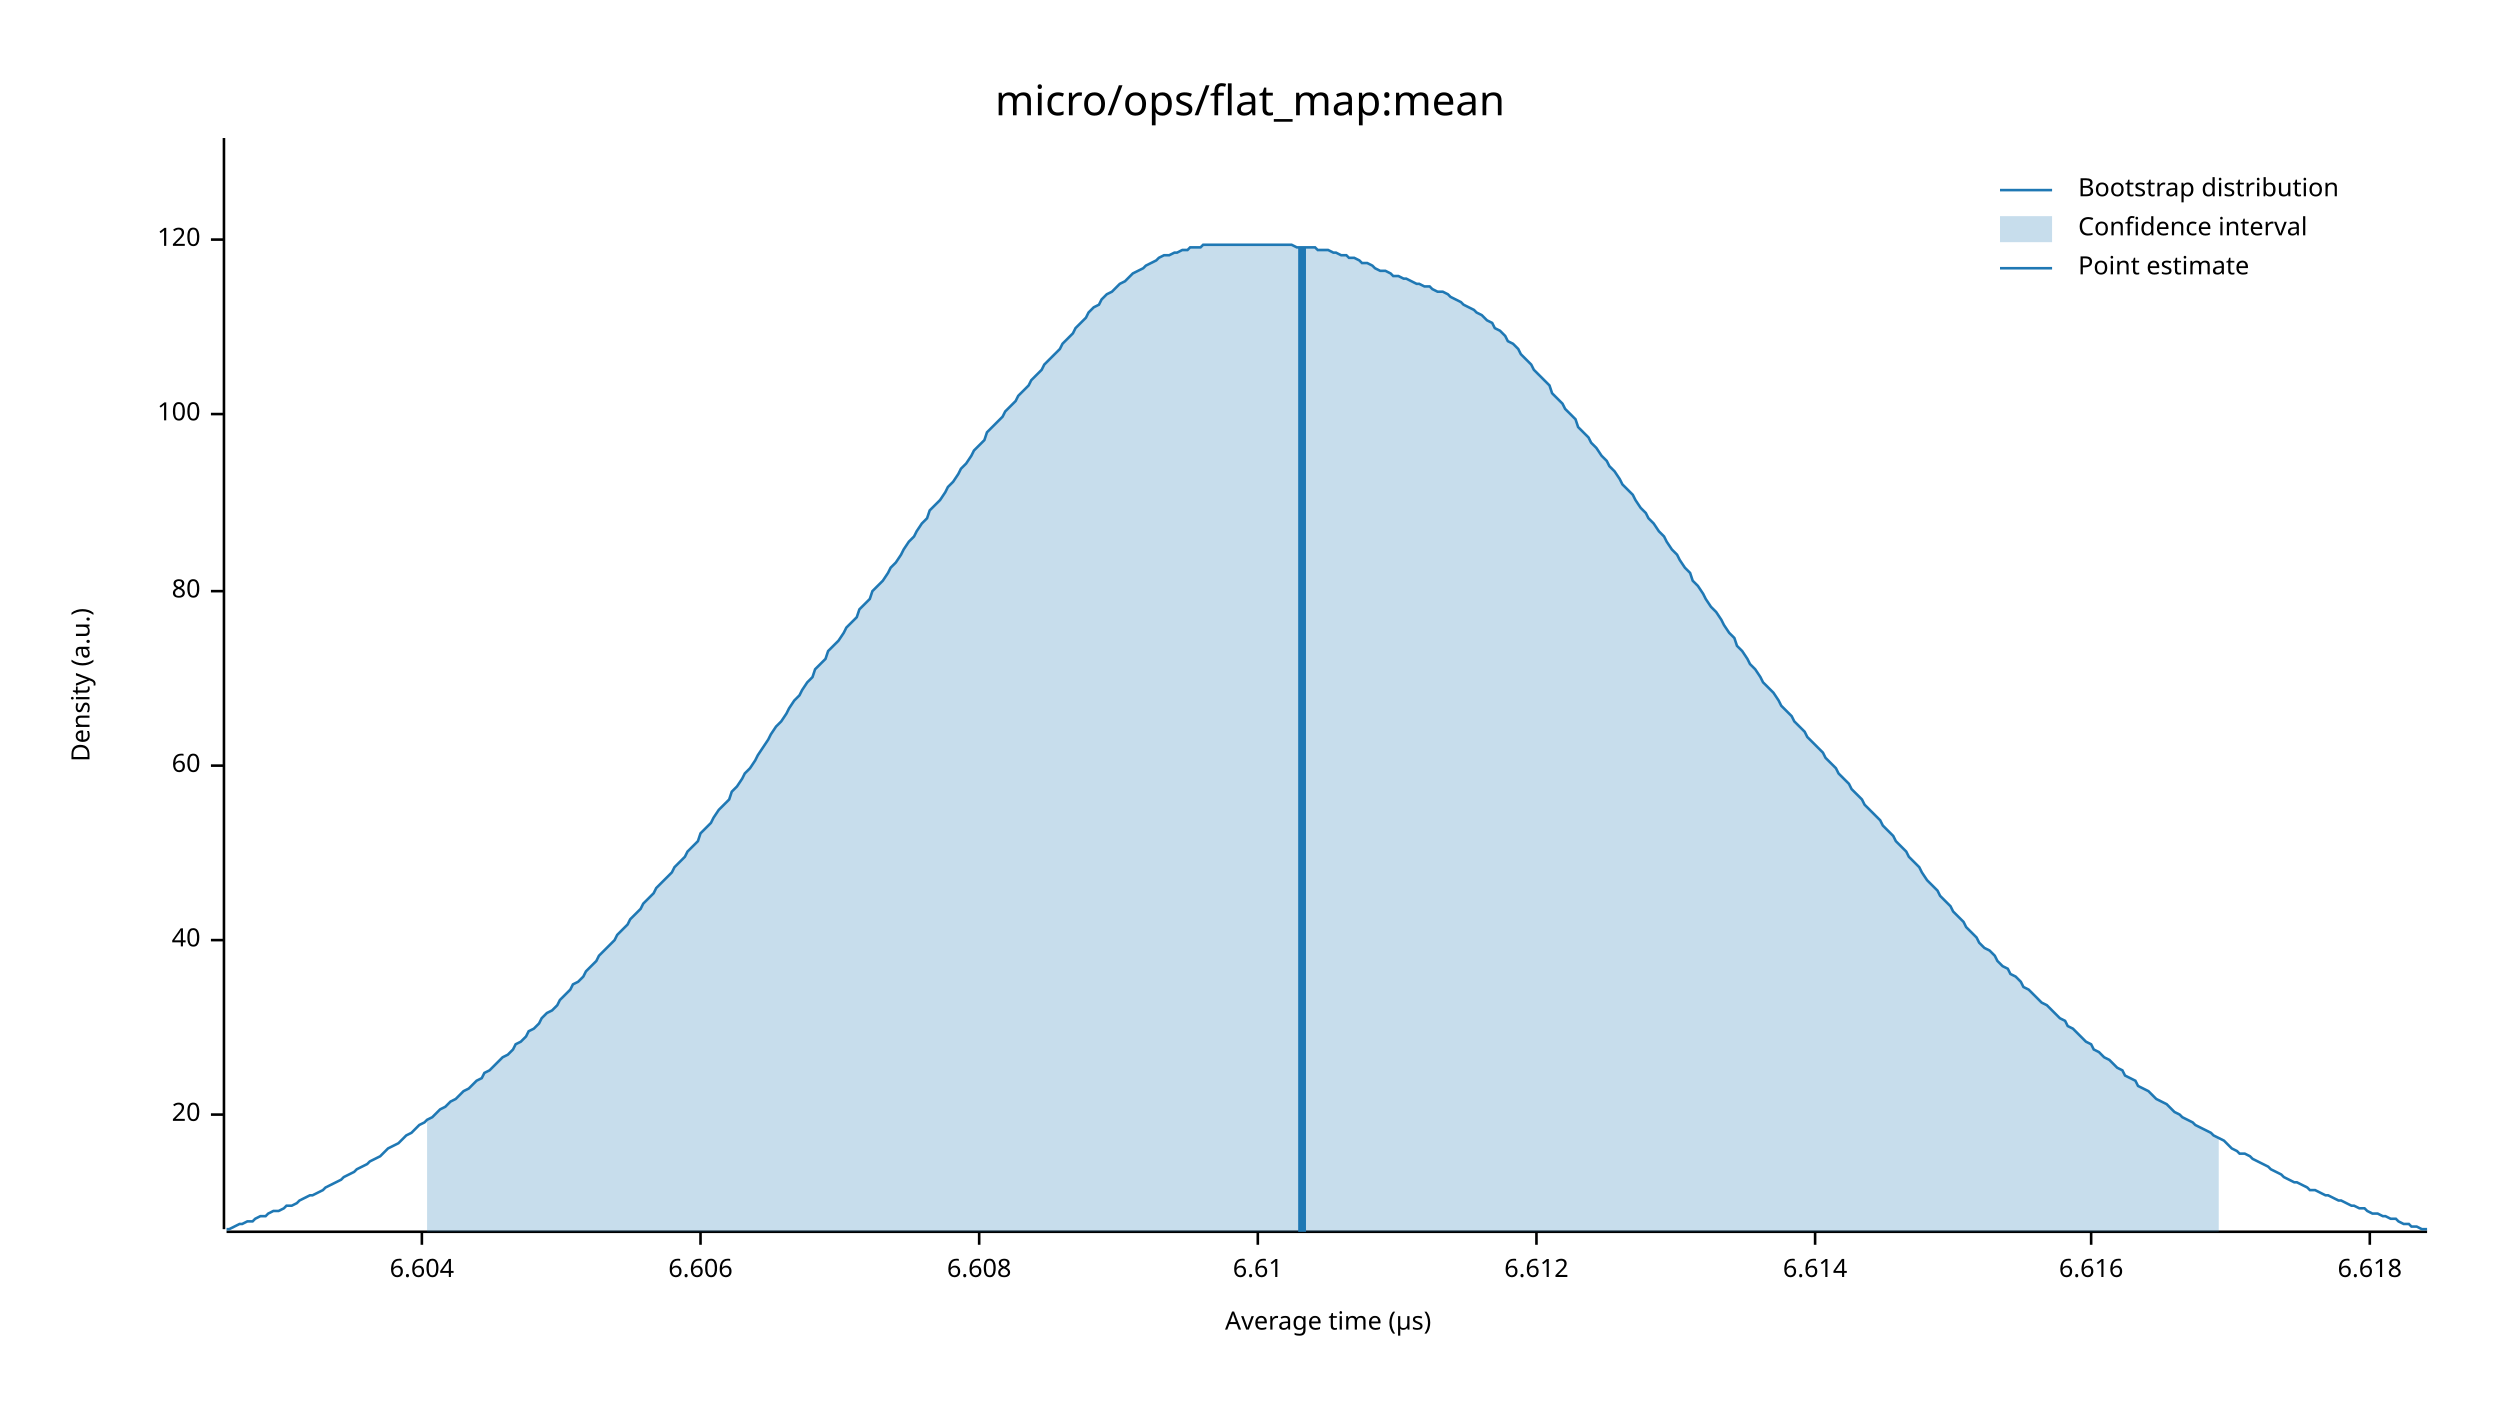
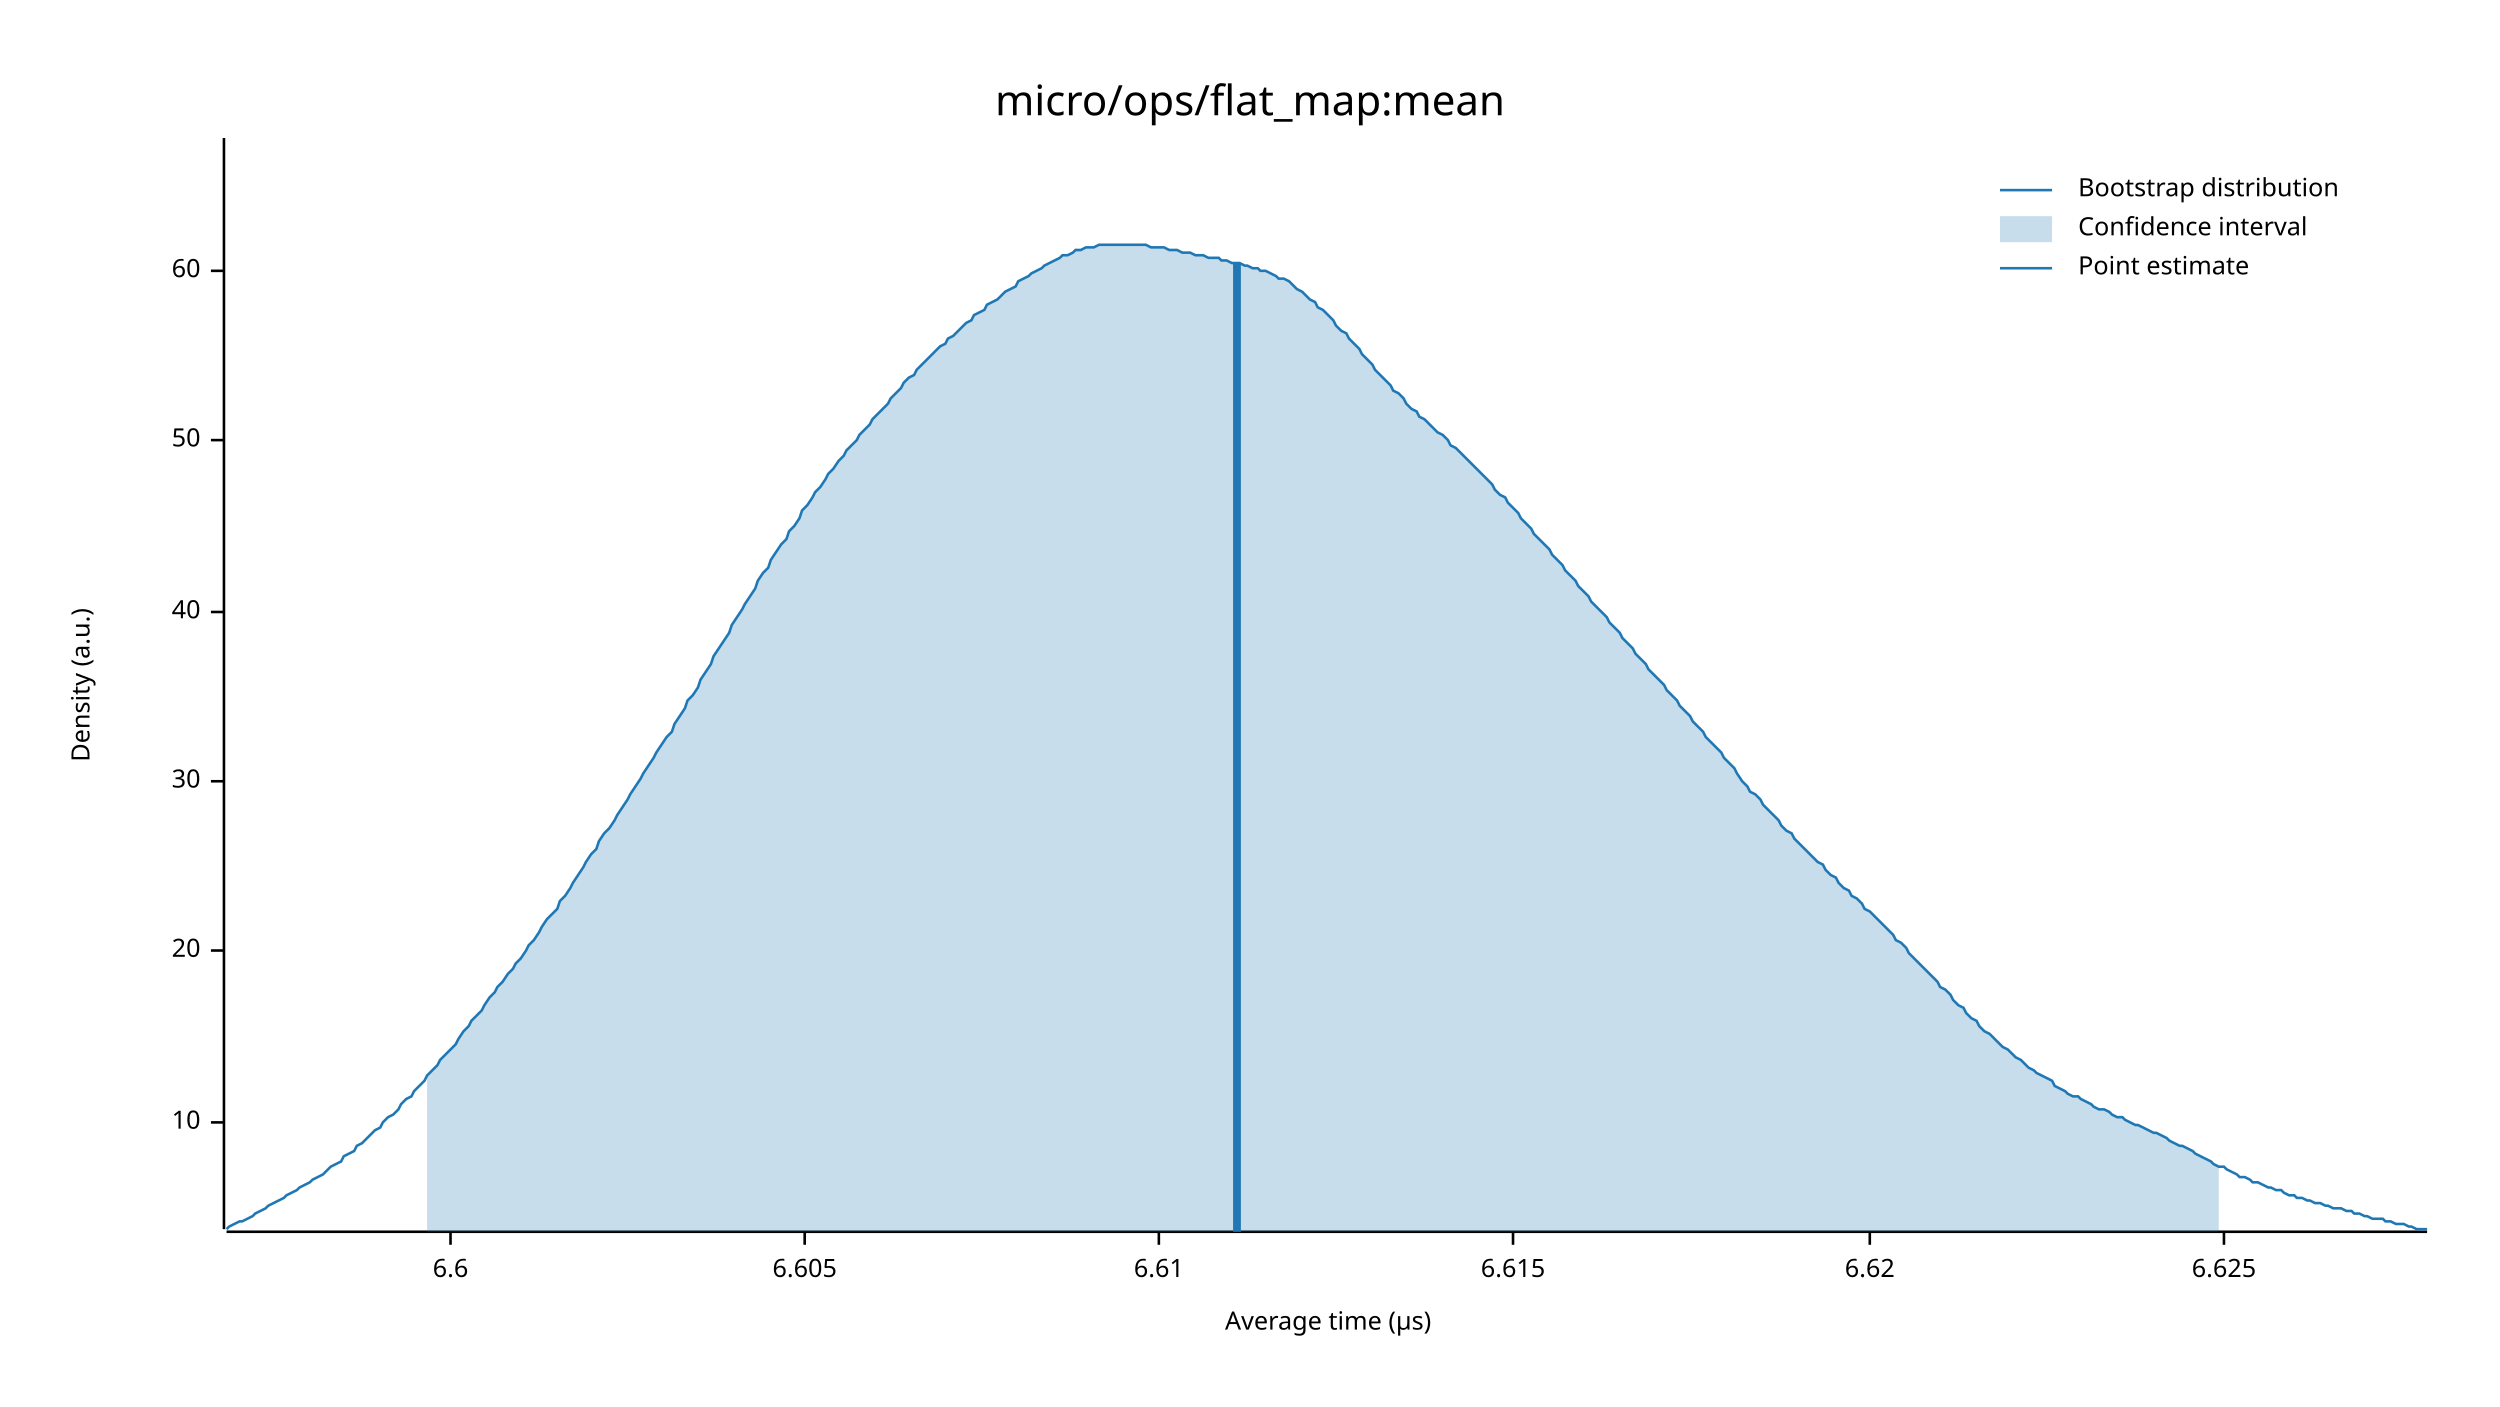
<svg xmlns="http://www.w3.org/2000/svg" width="960" height="540" viewBox="0 0 960 540">
  <text x="480" y="32" dy="0.76em" text-anchor="middle" font-family="sans-serif" font-size="16.129" opacity="1" fill="#000000">
micro/ops/flat_map:mean
</text>
  <text x="27" y="263" dy="0.76em" text-anchor="middle" font-family="sans-serif" font-size="9.677" opacity="1" fill="#000000" transform="rotate(270, 27, 263)">
Density (a.u.)
</text>
  <text x="510" y="513" dy="-0.5ex" text-anchor="middle" font-family="sans-serif" font-size="9.677" opacity="1" fill="#000000">
Average time (µs)
</text>
  <polyline fill="none" opacity="1" stroke="#000000" stroke-width="1" points="86,53 86,472 " />
-   <text x="77" y="428" dy="0.5ex" text-anchor="end" font-family="sans-serif" font-size="9.677" opacity="1" fill="#000000">
+   <text x="77" y="431" dy="0.5ex" text-anchor="end" font-family="sans-serif" font-size="9.677" opacity="1" fill="#000000">
+ 10
+ </text>
+   <polyline fill="none" opacity="1" stroke="#000000" stroke-width="1" points="81,431 86,431 " />
+   <text x="77" y="365" dy="0.5ex" text-anchor="end" font-family="sans-serif" font-size="9.677" opacity="1" fill="#000000">
20
</text>
-   <polyline fill="none" opacity="1" stroke="#000000" stroke-width="1" points="81,428 86,428 " />
-   <text x="77" y="361" dy="0.5ex" text-anchor="end" font-family="sans-serif" font-size="9.677" opacity="1" fill="#000000">
+   <polyline fill="none" opacity="1" stroke="#000000" stroke-width="1" points="81,365 86,365 " />
+   <text x="77" y="300" dy="0.5ex" text-anchor="end" font-family="sans-serif" font-size="9.677" opacity="1" fill="#000000">
+ 30
+ </text>
+   <polyline fill="none" opacity="1" stroke="#000000" stroke-width="1" points="81,300 86,300 " />
+   <text x="77" y="235" dy="0.5ex" text-anchor="end" font-family="sans-serif" font-size="9.677" opacity="1" fill="#000000">
40
</text>
-   <polyline fill="none" opacity="1" stroke="#000000" stroke-width="1" points="81,361 86,361 " />
-   <text x="77" y="294" dy="0.5ex" text-anchor="end" font-family="sans-serif" font-size="9.677" opacity="1" fill="#000000">
+   <polyline fill="none" opacity="1" stroke="#000000" stroke-width="1" points="81,235 86,235 " />
+   <text x="77" y="169" dy="0.5ex" text-anchor="end" font-family="sans-serif" font-size="9.677" opacity="1" fill="#000000">
+ 50
+ </text>
+   <polyline fill="none" opacity="1" stroke="#000000" stroke-width="1" points="81,169 86,169 " />
+   <text x="77" y="104" dy="0.5ex" text-anchor="end" font-family="sans-serif" font-size="9.677" opacity="1" fill="#000000">
60
</text>
-   <polyline fill="none" opacity="1" stroke="#000000" stroke-width="1" points="81,294 86,294 " />
-   <text x="77" y="227" dy="0.5ex" text-anchor="end" font-family="sans-serif" font-size="9.677" opacity="1" fill="#000000">
- 80
+   <polyline fill="none" opacity="1" stroke="#000000" stroke-width="1" points="81,104 86,104 " />
+   <polyline fill="none" opacity="1" stroke="#000000" stroke-width="1" points="87,473 932,473 " />
+   <text x="173" y="483" dy="0.76em" text-anchor="middle" font-family="sans-serif" font-size="9.677" opacity="1" fill="#000000">
+ 6.6
</text>
-   <polyline fill="none" opacity="1" stroke="#000000" stroke-width="1" points="81,227 86,227 " />
-   <text x="77" y="159" dy="0.5ex" text-anchor="end" font-family="sans-serif" font-size="9.677" opacity="1" fill="#000000">
- 100
+   <polyline fill="none" opacity="1" stroke="#000000" stroke-width="1" points="173,473 173,478 " />
+   <text x="309" y="483" dy="0.76em" text-anchor="middle" font-family="sans-serif" font-size="9.677" opacity="1" fill="#000000">
+ 6.605
</text>
-   <polyline fill="none" opacity="1" stroke="#000000" stroke-width="1" points="81,159 86,159 " />
-   <text x="77" y="92" dy="0.5ex" text-anchor="end" font-family="sans-serif" font-size="9.677" opacity="1" fill="#000000">
- 120
- </text>
-   <polyline fill="none" opacity="1" stroke="#000000" stroke-width="1" points="81,92 86,92 " />
-   <polyline fill="none" opacity="1" stroke="#000000" stroke-width="1" points="87,473 932,473 " />
-   <text x="162" y="483" dy="0.76em" text-anchor="middle" font-family="sans-serif" font-size="9.677" opacity="1" fill="#000000">
- 6.604
- </text>
-   <polyline fill="none" opacity="1" stroke="#000000" stroke-width="1" points="162,473 162,478 " />
-   <text x="269" y="483" dy="0.76em" text-anchor="middle" font-family="sans-serif" font-size="9.677" opacity="1" fill="#000000">
- 6.606
- </text>
-   <polyline fill="none" opacity="1" stroke="#000000" stroke-width="1" points="269,473 269,478 " />
-   <text x="376" y="483" dy="0.76em" text-anchor="middle" font-family="sans-serif" font-size="9.677" opacity="1" fill="#000000">
- 6.608
- </text>
-   <polyline fill="none" opacity="1" stroke="#000000" stroke-width="1" points="376,473 376,478 " />
-   <text x="483" y="483" dy="0.76em" text-anchor="middle" font-family="sans-serif" font-size="9.677" opacity="1" fill="#000000">
+   <polyline fill="none" opacity="1" stroke="#000000" stroke-width="1" points="309,473 309,478 " />
+   <text x="445" y="483" dy="0.76em" text-anchor="middle" font-family="sans-serif" font-size="9.677" opacity="1" fill="#000000">
6.61
</text>
-   <polyline fill="none" opacity="1" stroke="#000000" stroke-width="1" points="483,473 483,478 " />
-   <text x="590" y="483" dy="0.76em" text-anchor="middle" font-family="sans-serif" font-size="9.677" opacity="1" fill="#000000">
- 6.612
+   <polyline fill="none" opacity="1" stroke="#000000" stroke-width="1" points="445,473 445,478 " />
+   <text x="581" y="483" dy="0.76em" text-anchor="middle" font-family="sans-serif" font-size="9.677" opacity="1" fill="#000000">
+ 6.615
</text>
-   <polyline fill="none" opacity="1" stroke="#000000" stroke-width="1" points="590,473 590,478 " />
-   <text x="697" y="483" dy="0.76em" text-anchor="middle" font-family="sans-serif" font-size="9.677" opacity="1" fill="#000000">
- 6.614
+   <polyline fill="none" opacity="1" stroke="#000000" stroke-width="1" points="581,473 581,478 " />
+   <text x="718" y="483" dy="0.76em" text-anchor="middle" font-family="sans-serif" font-size="9.677" opacity="1" fill="#000000">
+ 6.62
</text>
-   <polyline fill="none" opacity="1" stroke="#000000" stroke-width="1" points="697,473 697,478 " />
-   <text x="803" y="483" dy="0.76em" text-anchor="middle" font-family="sans-serif" font-size="9.677" opacity="1" fill="#000000">
- 6.616
+   <polyline fill="none" opacity="1" stroke="#000000" stroke-width="1" points="718,473 718,478 " />
+   <text x="854" y="483" dy="0.76em" text-anchor="middle" font-family="sans-serif" font-size="9.677" opacity="1" fill="#000000">
+ 6.625
</text>
-   <polyline fill="none" opacity="1" stroke="#000000" stroke-width="1" points="803,473 803,478 " />
-   <text x="910" y="483" dy="0.76em" text-anchor="middle" font-family="sans-serif" font-size="9.677" opacity="1" fill="#000000">
- 6.618
- </text>
-   <polyline fill="none" opacity="1" stroke="#000000" stroke-width="1" points="910,473 910,478 " />
-   <polyline fill="none" opacity="1" stroke="#1F78B4" stroke-width="1" points="87,472 88,472 90,471 92,470 93,470 95,469 97,469 98,468 100,467 102,467 103,466 105,465 107,465 109,464 110,463 112,463 114,462 115,461 117,460 119,459 120,459 122,458 124,457 125,456 127,455 129,454 131,453 132,452 134,451 136,450 137,449 139,448 141,447 142,446 144,445 146,444 147,443 149,441 151,440 153,439 154,438 156,436 158,435 159,434 161,432 163,431 164,430 166,429 168,427 169,426 171,425 173,423 175,422 176,421 178,419 180,418 181,417 183,415 185,414 186,412 188,411 190,409 191,408 193,406 195,405 197,403 198,401 200,400 202,398 203,396 205,395 207,393 208,391 210,389 212,388 214,386 215,384 217,382 219,380 220,378 222,377 224,375 225,373 227,371 229,369 230,367 232,365 234,363 236,361 237,359 239,357 241,355 242,353 244,351 246,349 247,347 249,345 251,343 252,341 254,339 256,337 258,335 259,333 261,331 263,329 264,327 266,325 268,323 269,320 271,318 273,316 274,314 276,311 278,309 280,307 281,304 283,302 285,299 286,297 288,295 290,292 291,290 293,287 295,284 296,282 298,279 300,277 302,274 303,272 305,269 307,267 308,265 310,262 312,260 313,257 315,255 317,253 318,250 320,248 322,246 324,243 325,241 327,239 329,237 330,234 332,232 334,230 335,227 337,225 339,223 341,220 342,218 344,216 346,213 347,211 349,208 351,206 352,204 354,201 356,199 357,196 359,194 361,192 363,189 364,187 366,185 368,182 369,180 371,178 373,175 374,173 376,171 378,169 379,166 381,164 383,162 385,160 386,158 388,156 390,154 391,152 393,150 395,148 396,146 398,144 400,142 401,140 403,138 405,136 407,134 408,132 410,130 412,128 413,126 415,124 417,122 418,120 420,118 422,117 423,115 425,113 427,112 429,110 430,109 432,108 434,106 435,105 437,104 439,103 440,102 442,101 444,100 445,99 447,98 449,98 451,97 452,97 454,96 456,96 457,95 459,95 461,95 462,94 464,94 466,94 468,94 469,94 471,94 473,94 474,94 476,94 478,94 479,94 481,94 483,94 484,94 486,94 488,94 490,94 491,94 493,94 495,94 496,94 498,95 500,95 501,95 503,95 505,95 506,96 508,96 510,96 512,97 513,97 515,98 517,98 518,99 520,99 522,100 523,101 525,101 527,102 528,103 530,104 532,104 534,105 535,106 537,106 539,107 540,107 542,108 544,109 545,109 547,110 549,110 550,111 552,112 554,112 556,113 557,114 559,115 561,116 562,117 564,118 566,119 567,120 569,121 571,123 573,124 574,126 576,127 578,129 579,131 581,132 583,134 584,136 586,138 588,140 589,142 591,144 593,146 595,148 596,151 598,153 600,155 601,157 603,159 605,161 606,164 608,166 610,168 611,170 613,172 615,175 617,177 618,179 620,181 622,184 623,186 625,188 627,190 628,192 630,195 632,197 633,199 635,201 637,204 639,206 640,208 642,211 644,213 645,215 647,218 649,220 650,223 652,225 654,228 655,230 657,233 659,235 661,238 662,240 664,243 666,245 667,248 669,250 671,253 672,255 674,257 676,260 677,262 679,264 681,266 683,269 684,271 686,273 688,275 689,277 691,279 693,281 694,283 696,285 698,287 700,289 701,291 703,293 705,295 706,297 708,299 710,301 711,303 713,305 715,307 716,309 718,311 720,313 722,315 723,317 725,319 727,321 728,323 730,325 732,327 733,329 735,331 737,333 738,335 740,338 742,340 744,342 745,344 747,346 749,348 750,350 752,352 754,354 755,356 757,358 759,360 760,362 762,364 764,365 766,367 767,369 769,371 771,372 772,374 774,375 776,377 777,379 779,380 781,382 782,383 784,385 786,386 788,388 789,389 791,391 793,392 794,394 796,395 798,397 799,398 801,400 803,401 804,403 806,404 808,406 810,407 811,408 813,410 815,411 816,413 818,414 820,415 821,417 823,418 825,419 827,421 828,422 830,423 832,424 833,425 835,427 837,428 838,429 840,430 842,431 843,432 845,433 847,434 849,435 850,436 852,437 854,438 855,439 857,441 859,442 860,443 862,443 864,444 865,445 867,446 869,447 871,448 872,449 874,450 876,451 877,452 879,453 881,454 882,454 884,455 886,456 887,457 889,457 891,458 893,459 894,459 896,460 898,461 899,461 901,462 903,463 904,463 906,464 908,464 909,465 911,466 913,466 915,467 916,467 918,468 920,468 921,469 923,470 925,470 926,471 928,471 930,472 932,472 " />
-   <polygon opacity="0.25" fill="#1F78B4" points="164,430 166,429 168,427 169,426 171,425 173,423 175,422 176,421 178,419 180,418 181,417 183,415 185,414 186,412 188,411 190,409 191,408 193,406 195,405 197,403 198,401 200,400 202,398 203,396 205,395 207,393 208,391 210,389 212,388 214,386 215,384 217,382 219,380 220,378 222,377 224,375 225,373 227,371 229,369 230,367 232,365 234,363 236,361 237,359 239,357 241,355 242,353 244,351 246,349 247,347 249,345 251,343 252,341 254,339 256,337 258,335 259,333 261,331 263,329 264,327 266,325 268,323 269,320 271,318 273,316 274,314 276,311 278,309 280,307 281,304 283,302 285,299 286,297 288,295 290,292 291,290 293,287 295,284 296,282 298,279 300,277 302,274 303,272 305,269 307,267 308,265 310,262 312,260 313,257 315,255 317,253 318,250 320,248 322,246 324,243 325,241 327,239 329,237 330,234 332,232 334,230 335,227 337,225 339,223 341,220 342,218 344,216 346,213 347,211 349,208 351,206 352,204 354,201 356,199 357,196 359,194 361,192 363,189 364,187 366,185 368,182 369,180 371,178 373,175 374,173 376,171 378,169 379,166 381,164 383,162 385,160 386,158 388,156 390,154 391,152 393,150 395,148 396,146 398,144 400,142 401,140 403,138 405,136 407,134 408,132 410,130 412,128 413,126 415,124 417,122 418,120 420,118 422,117 423,115 425,113 427,112 429,110 430,109 432,108 434,106 435,105 437,104 439,103 440,102 442,101 444,100 445,99 447,98 449,98 451,97 452,97 454,96 456,96 457,95 459,95 461,95 462,94 464,94 466,94 468,94 469,94 471,94 473,94 474,94 476,94 478,94 479,94 481,94 483,94 484,94 486,94 488,94 490,94 491,94 493,94 495,94 496,94 498,95 500,95 501,95 503,95 505,95 506,96 508,96 510,96 512,97 513,97 515,98 517,98 518,99 520,99 522,100 523,101 525,101 527,102 528,103 530,104 532,104 534,105 535,106 537,106 539,107 540,107 542,108 544,109 545,109 547,110 549,110 550,111 552,112 554,112 556,113 557,114 559,115 561,116 562,117 564,118 566,119 567,120 569,121 571,123 573,124 574,126 576,127 578,129 579,131 581,132 583,134 584,136 586,138 588,140 589,142 591,144 593,146 595,148 596,151 598,153 600,155 601,157 603,159 605,161 606,164 608,166 610,168 611,170 613,172 615,175 617,177 618,179 620,181 622,184 623,186 625,188 627,190 628,192 630,195 632,197 633,199 635,201 637,204 639,206 640,208 642,211 644,213 645,215 647,218 649,220 650,223 652,225 654,228 655,230 657,233 659,235 661,238 662,240 664,243 666,245 667,248 669,250 671,253 672,255 674,257 676,260 677,262 679,264 681,266 683,269 684,271 686,273 688,275 689,277 691,279 693,281 694,283 696,285 698,287 700,289 701,291 703,293 705,295 706,297 708,299 710,301 711,303 713,305 715,307 716,309 718,311 720,313 722,315 723,317 725,319 727,321 728,323 730,325 732,327 733,329 735,331 737,333 738,335 740,338 742,340 744,342 745,344 747,346 749,348 750,350 752,352 754,354 755,356 757,358 759,360 760,362 762,364 764,365 766,367 767,369 769,371 771,372 772,374 774,375 776,377 777,379 779,380 781,382 782,383 784,385 786,386 788,388 789,389 791,391 793,392 794,394 796,395 798,397 799,398 801,400 803,401 804,403 806,404 808,406 810,407 811,408 813,410 815,411 816,413 818,414 820,415 821,417 823,418 825,419 827,421 828,422 830,423 832,424 833,425 835,427 837,428 838,429 840,430 842,431 843,432 845,433 847,434 849,435 850,436 852,437 852,473 164,473 " />
-   <polyline fill="none" opacity="1" stroke="#1F78B4" stroke-width="3" points="500,473 500,95 " />
+   <polyline fill="none" opacity="1" stroke="#000000" stroke-width="1" points="854,473 854,478 " />
+   <polyline fill="none" opacity="1" stroke="#1F78B4" stroke-width="1" points="87,472 88,471 90,470 92,469 93,469 95,468 97,467 98,466 100,465 102,464 103,463 105,462 107,461 109,460 110,459 112,458 114,457 115,456 117,455 119,454 120,453 122,452 124,451 125,450 127,448 129,447 131,446 132,444 134,443 136,442 137,440 139,439 141,437 142,436 144,434 146,433 147,431 149,429 151,428 153,426 154,424 156,422 158,421 159,419 161,417 163,415 164,413 166,411 168,409 169,407 171,405 173,403 175,401 176,399 178,396 180,394 181,392 183,390 185,388 186,386 188,383 190,381 191,379 193,377 195,374 197,372 198,370 200,368 202,365 203,363 205,361 207,358 208,356 210,353 212,351 214,349 215,346 217,344 219,341 220,339 222,336 224,333 225,331 227,328 229,326 230,323 232,320 234,318 236,315 237,313 239,310 241,307 242,305 244,302 246,299 247,297 249,294 251,291 252,289 254,286 256,283 258,281 259,278 261,275 263,272 264,269 266,267 268,264 269,261 271,258 273,255 274,252 276,249 278,246 280,243 281,240 283,237 285,234 286,232 288,229 290,226 291,223 293,220 295,218 296,215 298,212 300,209 302,207 303,204 305,202 307,199 308,196 310,194 312,191 313,189 315,187 317,184 318,182 320,180 322,177 324,175 325,173 327,171 329,169 330,167 332,165 334,163 335,161 337,159 339,157 341,155 342,153 344,151 346,149 347,147 349,145 351,144 352,142 354,140 356,138 357,137 359,135 361,133 363,132 364,130 366,129 368,127 369,126 371,124 373,123 374,121 376,120 378,119 379,117 381,116 383,115 385,113 386,112 388,111 390,110 391,108 393,107 395,106 396,105 398,104 400,103 401,102 403,101 405,100 407,99 408,98 410,98 412,97 413,96 415,96 417,95 418,95 420,95 422,94 423,94 425,94 427,94 429,94 430,94 432,94 434,94 435,94 437,94 439,94 440,94 442,95 444,95 445,95 447,95 449,96 451,96 452,96 454,97 456,97 457,97 459,98 461,98 462,98 464,99 466,99 468,99 469,100 471,100 473,101 474,101 476,101 478,102 479,102 481,103 483,103 484,104 486,104 488,105 490,106 491,107 493,107 495,108 496,109 498,111 500,112 501,113 503,115 505,116 506,118 508,119 510,121 512,123 513,125 515,127 517,128 518,130 520,132 522,134 523,136 525,138 527,140 528,142 530,144 532,146 534,148 535,150 537,151 539,153 540,155 542,157 544,158 545,160 547,161 549,163 550,164 552,166 554,167 556,169 557,171 559,172 561,174 562,175 564,177 566,179 567,180 569,182 571,184 573,186 574,188 576,190 578,191 579,193 581,195 583,197 584,199 586,201 588,203 589,205 591,207 593,209 595,211 596,213 598,215 600,217 601,219 603,221 605,223 606,225 608,227 610,229 611,231 613,233 615,235 617,237 618,239 620,241 622,243 623,245 625,247 627,249 628,251 630,253 632,255 633,257 635,259 637,261 639,263 640,265 642,267 644,269 645,271 647,273 649,275 650,277 652,279 654,281 655,283 657,285 659,287 661,289 662,291 664,293 666,295 667,297 669,300 671,302 672,304 674,305 676,307 677,309 679,311 681,313 683,315 684,317 686,319 688,320 689,322 691,324 693,326 694,327 696,329 698,331 700,332 701,334 703,336 705,337 706,339 708,341 710,342 711,344 713,345 715,347 716,349 718,350 720,352 722,354 723,355 725,357 727,359 728,361 730,362 732,364 733,366 735,368 737,370 738,371 740,373 742,375 744,377 745,379 747,380 749,382 750,384 752,386 754,387 755,389 757,391 759,392 760,394 762,396 764,397 766,399 767,400 769,402 771,403 772,404 774,406 776,407 777,408 779,410 781,411 782,412 784,413 786,414 788,415 789,417 791,418 793,419 794,420 796,421 798,421 799,422 801,423 803,424 804,425 806,426 808,426 810,427 811,428 813,429 815,429 816,430 818,431 820,432 821,432 823,433 825,434 827,435 828,435 830,436 832,437 833,438 835,439 837,440 838,440 840,441 842,442 843,443 845,444 847,445 849,446 850,447 852,448 854,448 855,449 857,450 859,451 860,452 862,452 864,453 865,454 867,454 869,455 871,456 872,456 874,457 876,457 877,458 879,459 881,459 882,460 884,460 886,461 887,461 889,462 891,462 893,463 894,463 896,464 898,464 899,464 901,465 903,465 904,466 906,466 908,467 909,467 911,468 913,468 915,468 916,469 918,469 920,470 921,470 923,470 925,471 926,471 928,472 930,472 932,472 " />
+   <polygon opacity="0.25" fill="#1F78B4" points="164,413 166,411 168,409 169,407 171,405 173,403 175,401 176,399 178,396 180,394 181,392 183,390 185,388 186,386 188,383 190,381 191,379 193,377 195,374 197,372 198,370 200,368 202,365 203,363 205,361 207,358 208,356 210,353 212,351 214,349 215,346 217,344 219,341 220,339 222,336 224,333 225,331 227,328 229,326 230,323 232,320 234,318 236,315 237,313 239,310 241,307 242,305 244,302 246,299 247,297 249,294 251,291 252,289 254,286 256,283 258,281 259,278 261,275 263,272 264,269 266,267 268,264 269,261 271,258 273,255 274,252 276,249 278,246 280,243 281,240 283,237 285,234 286,232 288,229 290,226 291,223 293,220 295,218 296,215 298,212 300,209 302,207 303,204 305,202 307,199 308,196 310,194 312,191 313,189 315,187 317,184 318,182 320,180 322,177 324,175 325,173 327,171 329,169 330,167 332,165 334,163 335,161 337,159 339,157 341,155 342,153 344,151 346,149 347,147 349,145 351,144 352,142 354,140 356,138 357,137 359,135 361,133 363,132 364,130 366,129 368,127 369,126 371,124 373,123 374,121 376,120 378,119 379,117 381,116 383,115 385,113 386,112 388,111 390,110 391,108 393,107 395,106 396,105 398,104 400,103 401,102 403,101 405,100 407,99 408,98 410,98 412,97 413,96 415,96 417,95 418,95 420,95 422,94 423,94 425,94 427,94 429,94 430,94 432,94 434,94 435,94 437,94 439,94 440,94 442,95 444,95 445,95 447,95 449,96 451,96 452,96 454,97 456,97 457,97 459,98 461,98 462,98 464,99 466,99 468,99 469,100 471,100 473,101 474,101 476,101 478,102 479,102 481,103 483,103 484,104 486,104 488,105 490,106 491,107 493,107 495,108 496,109 498,111 500,112 501,113 503,115 505,116 506,118 508,119 510,121 512,123 513,125 515,127 517,128 518,130 520,132 522,134 523,136 525,138 527,140 528,142 530,144 532,146 534,148 535,150 537,151 539,153 540,155 542,157 544,158 545,160 547,161 549,163 550,164 552,166 554,167 556,169 557,171 559,172 561,174 562,175 564,177 566,179 567,180 569,182 571,184 573,186 574,188 576,190 578,191 579,193 581,195 583,197 584,199 586,201 588,203 589,205 591,207 593,209 595,211 596,213 598,215 600,217 601,219 603,221 605,223 606,225 608,227 610,229 611,231 613,233 615,235 617,237 618,239 620,241 622,243 623,245 625,247 627,249 628,251 630,253 632,255 633,257 635,259 637,261 639,263 640,265 642,267 644,269 645,271 647,273 649,275 650,277 652,279 654,281 655,283 657,285 659,287 661,289 662,291 664,293 666,295 667,297 669,300 671,302 672,304 674,305 676,307 677,309 679,311 681,313 683,315 684,317 686,319 688,320 689,322 691,324 693,326 694,327 696,329 698,331 700,332 701,334 703,336 705,337 706,339 708,341 710,342 711,344 713,345 715,347 716,349 718,350 720,352 722,354 723,355 725,357 727,359 728,361 730,362 732,364 733,366 735,368 737,370 738,371 740,373 742,375 744,377 745,379 747,380 749,382 750,384 752,386 754,387 755,389 757,391 759,392 760,394 762,396 764,397 766,399 767,400 769,402 771,403 772,404 774,406 776,407 777,408 779,410 781,411 782,412 784,413 786,414 788,415 789,417 791,418 793,419 794,420 796,421 798,421 799,422 801,423 803,424 804,425 806,426 808,426 810,427 811,428 813,429 815,429 816,430 818,431 820,432 821,432 823,433 825,434 827,435 828,435 830,436 832,437 833,438 835,439 837,440 838,440 840,441 842,442 843,443 845,444 847,445 849,446 850,447 852,448 852,473 164,473 " />
+   <polyline fill="none" opacity="1" stroke="#1F78B4" stroke-width="3" points="475,473 475,101 " />
  <text x="798" y="68" dy="0.76em" text-anchor="start" font-family="sans-serif" font-size="9.677" opacity="1" fill="#000000">
Bootstrap distribution
</text>
  <text x="798" y="83" dy="0.76em" text-anchor="start" font-family="sans-serif" font-size="9.677" opacity="1" fill="#000000">
Confidence interval
</text>
  <text x="798" y="98" dy="0.76em" text-anchor="start" font-family="sans-serif" font-size="9.677" opacity="1" fill="#000000">
Point estimate
</text>
  <polyline fill="none" opacity="1" stroke="#1F78B4" stroke-width="1" points="768,73 788,73 " />
  <rect x="768" y="83" width="20" height="10" opacity="0.25" fill="#1F78B4" stroke="none" />
  <polyline fill="none" opacity="1" stroke="#1F78B4" stroke-width="1" points="768,103 788,103 " />
</svg>
